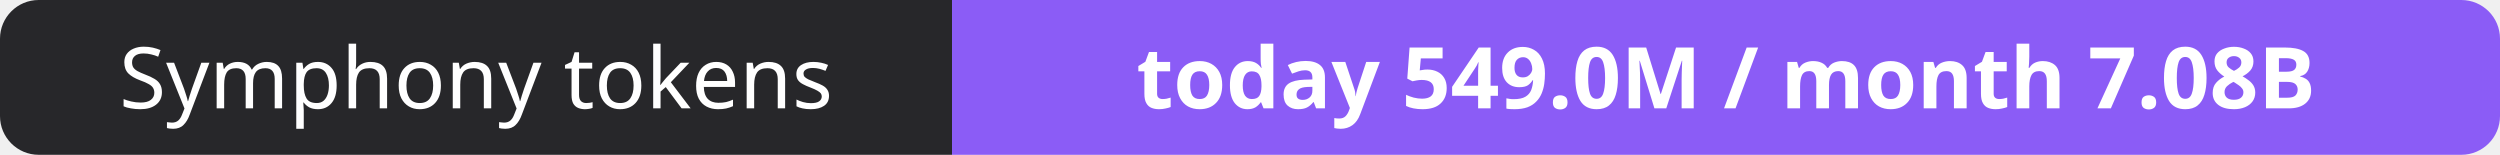
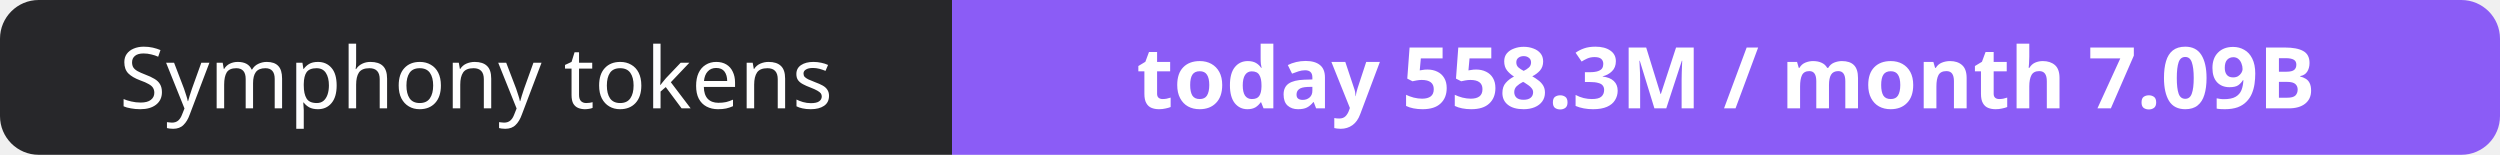
- <svg xmlns="http://www.w3.org/2000/svg" width="323" height="20" role="img" aria-label="Symphony tokens: today 549.0M / month 7.08B">
+ <svg xmlns="http://www.w3.org/2000/svg" width="323" height="20" role="img" aria-label="Symphony tokens: today 558.3M / month 7.09B">
  <clipPath id="r">
    <rect width="323" height="20" rx="5" fill="#fff" />
  </clipPath>
  <g clip-path="url(#r)">
    <rect width="123" height="20" fill="#27272a" />
    <rect x="123" width="200" height="20" fill="#8b5cf6" />
  </g>
  <g fill="#fff" text-anchor="middle" font-family="Verdana,Geneva,sans-serif" font-size="11">
    <text x="61.5" y="14">Symphony tokens</text>
-     <text x="223.0" y="14" font-weight="700">today 549.0M / month 7.08B</text>
+     <text x="223.0" y="14" font-weight="700">today 558.3M / month 7.09B</text>
  </g>
</svg>
